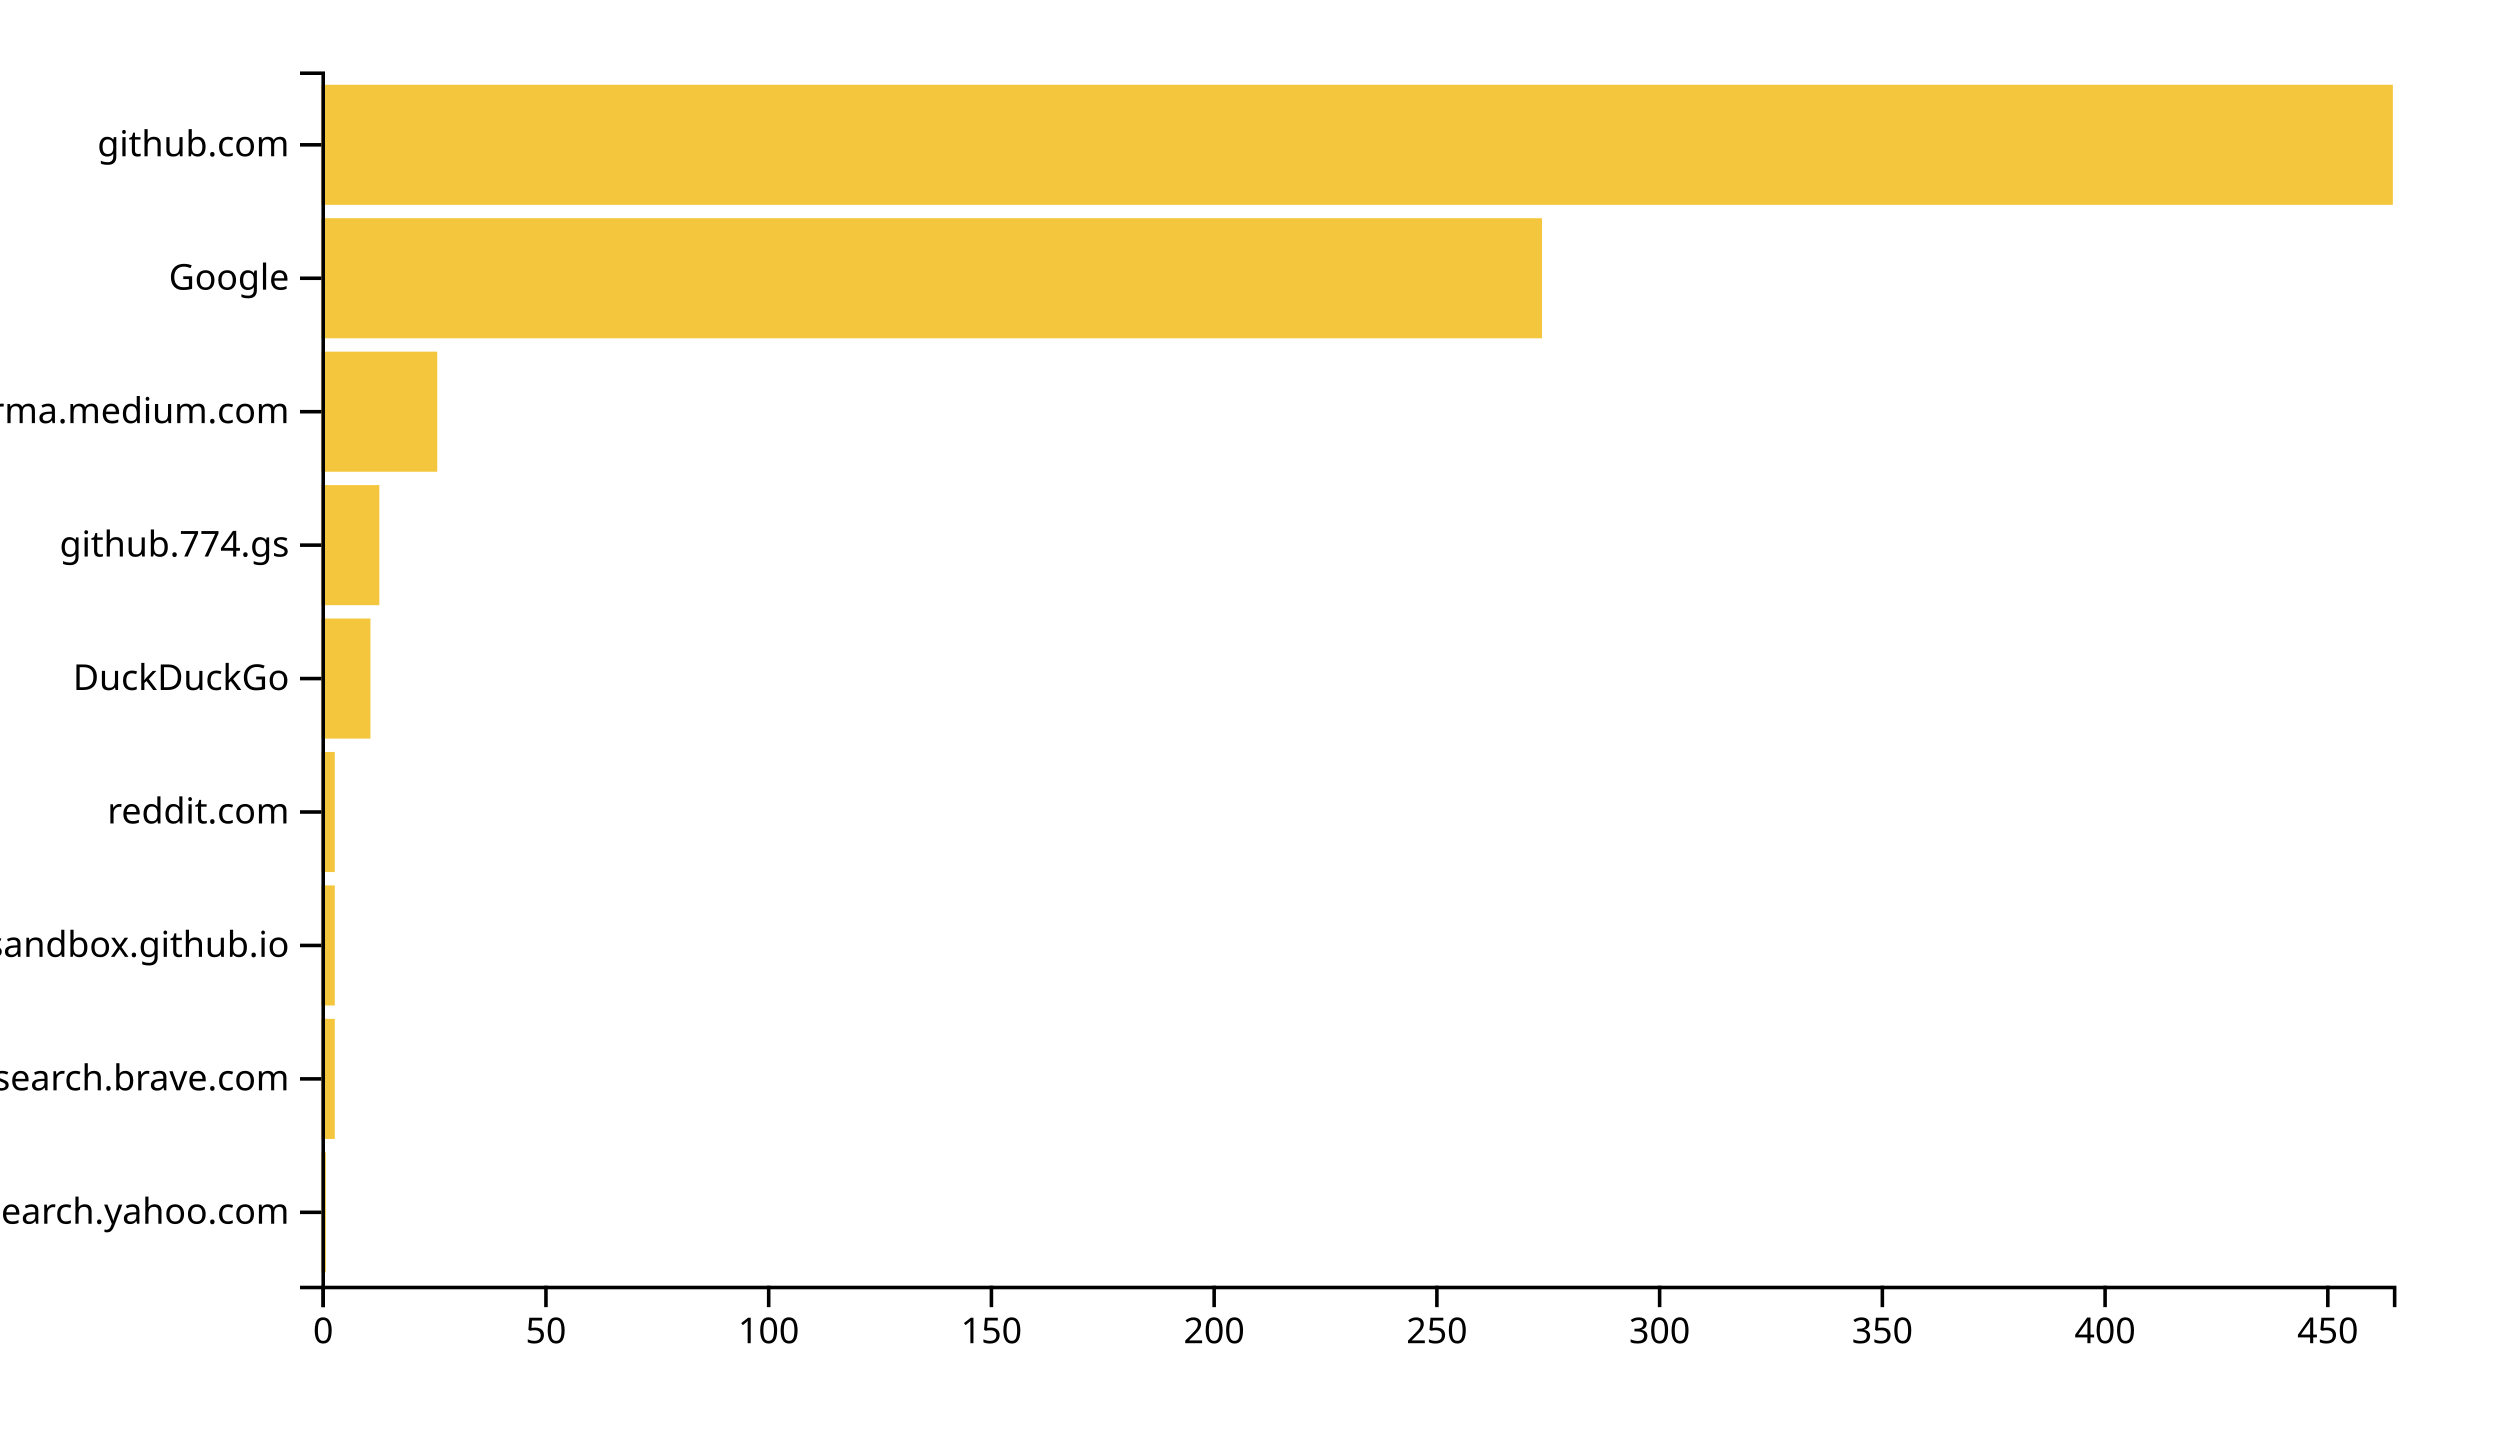
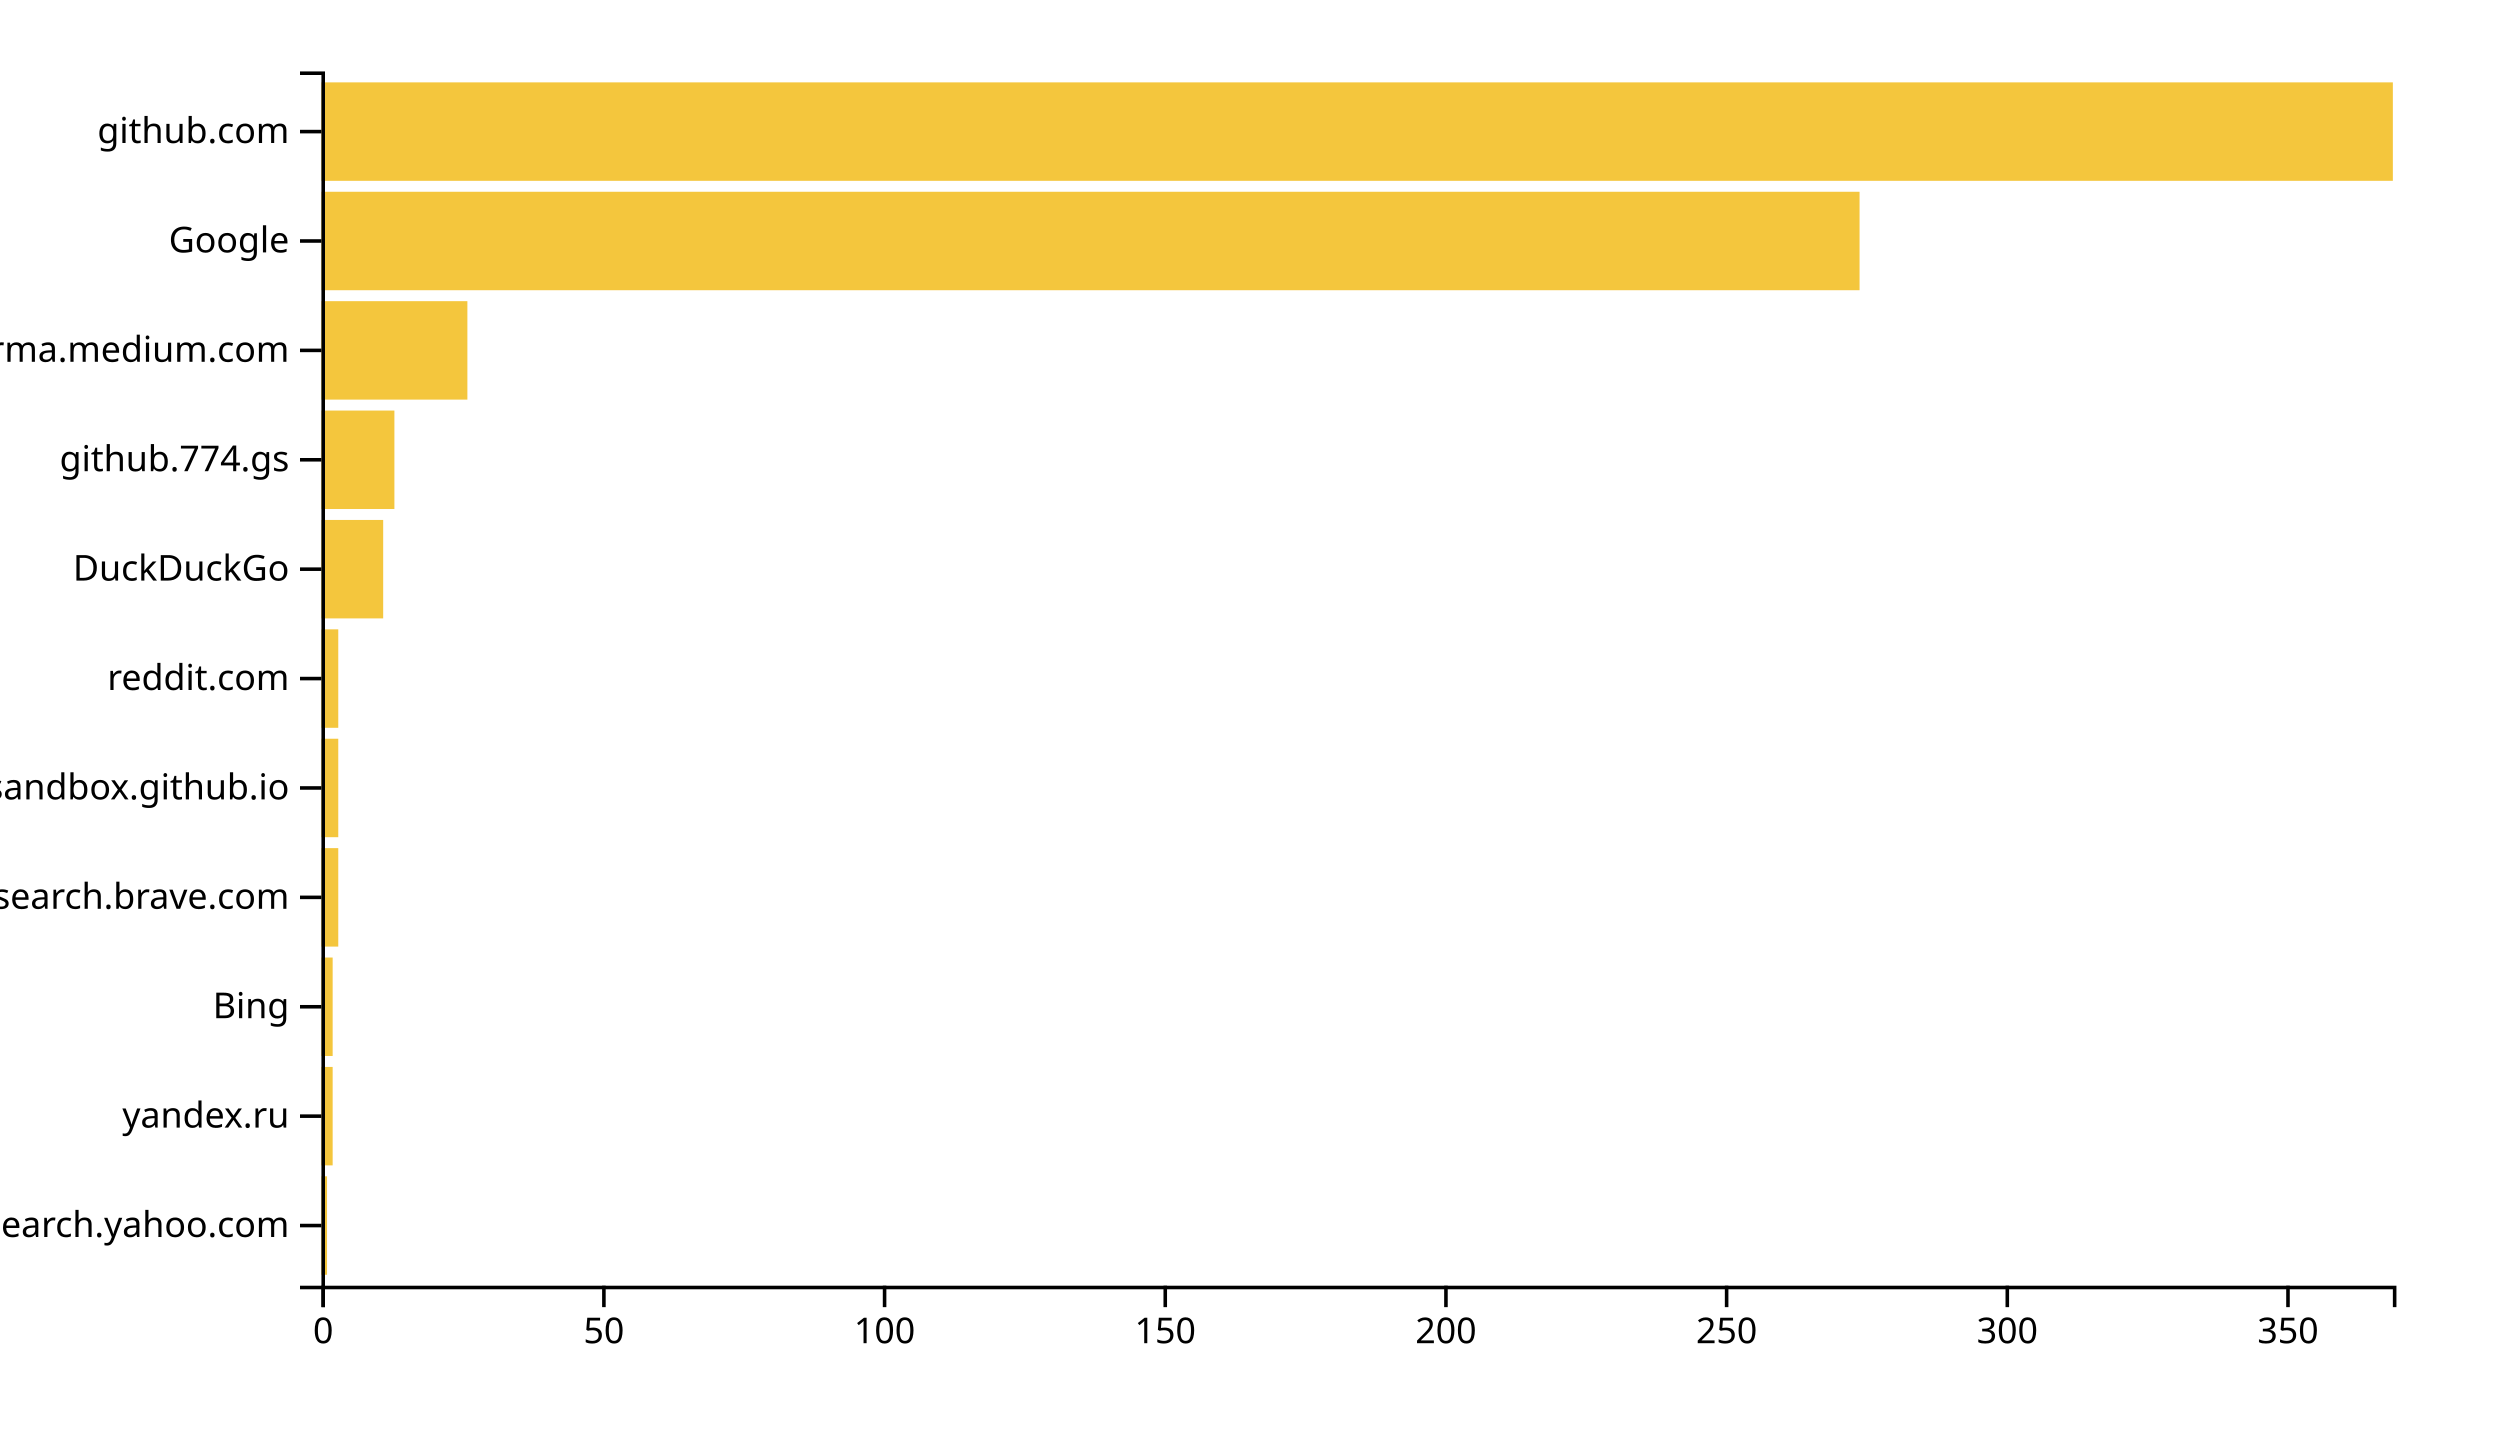
<svg xmlns="http://www.w3.org/2000/svg" width="700" height="400">
  <g transform="translate(90,20)">
-     <rect class="bar" width="1.247" y="302.637" height="33.626" style="fill: #f4c63d; text-anchor: end;" />
-     <rect class="bar" width="3.742" y="265.275" height="33.626" style="fill: #f4c63d; text-anchor: end;" />
-     <rect class="bar" width="3.742" y="227.912" height="33.626" style="fill: #f4c63d; text-anchor: end;" />
-     <rect class="bar" width="3.742" y="190.549" height="33.626" style="fill: #f4c63d; text-anchor: end;" />
-     <rect class="bar" width="13.72" y="153.187" height="33.626" style="fill: #f4c63d; text-anchor: end;" />
-     <rect class="bar" width="16.215" y="115.824" height="33.626" style="fill: #f4c63d; text-anchor: end;" />
-     <rect class="bar" width="32.43" y="78.462" height="33.626" style="fill: #f4c63d; text-anchor: end;" />
-     <rect class="bar" width="341.763" y="41.099" height="33.626" style="fill: #f4c63d; text-anchor: end;" />
-     <rect class="bar" width="580" y="3.736" height="33.626" style="fill: #f4c63d; text-anchor: end;" />
+     <rect class="bar" width="1.572" y="309.369" height="27.568" style="fill: #f4c63d; text-anchor: end;" />
+     <rect class="bar" width="3.144" y="278.739" height="27.568" style="fill: #f4c63d; text-anchor: end;" />
+     <rect class="bar" width="3.144" y="248.108" height="27.568" style="fill: #f4c63d; text-anchor: end;" />
+     <rect class="bar" width="4.715" y="217.477" height="27.568" style="fill: #f4c63d; text-anchor: end;" />
+     <rect class="bar" width="4.715" y="186.847" height="27.568" style="fill: #f4c63d; text-anchor: end;" />
+     <rect class="bar" width="4.715" y="156.216" height="27.568" style="fill: #f4c63d; text-anchor: end;" />
+     <rect class="bar" width="17.29" y="125.586" height="27.568" style="fill: #f4c63d; text-anchor: end;" />
+     <rect class="bar" width="20.434" y="94.955" height="27.568" style="fill: #f4c63d; text-anchor: end;" />
+     <rect class="bar" width="40.867" y="64.324" height="27.568" style="fill: #f4c63d; text-anchor: end;" />
+     <rect class="bar" width="430.678" y="33.694" height="27.568" style="fill: #f4c63d; text-anchor: end;" />
+     <rect class="bar" width="580" y="3.063" height="27.568" style="fill: #f4c63d; text-anchor: end;" />
    <g transform="translate(0,340)" fill="none" font-size="10" font-family="sans-serif" text-anchor="middle">
      <path class="domain" stroke="currentColor" d="M0.5,6V0.5H580.5V6" />
      <g class="tick" opacity="1" transform="translate(0.5,0)">
        <line stroke="currentColor" y2="6" />
        <text fill="currentColor" y="9" dy="0.71em">0</text>
      </g>
-       <g class="tick" opacity="1" transform="translate(62.86559,0)">
+       <g class="tick" opacity="1" transform="translate(79.09079,0)">
        <line stroke="currentColor" y2="6" />
        <text fill="currentColor" y="9" dy="0.71em">50</text>
      </g>
-       <g class="tick" opacity="1" transform="translate(125.2312,0)">
+       <g class="tick" opacity="1" transform="translate(157.6816,0)">
        <line stroke="currentColor" y2="6" />
        <text fill="currentColor" y="9" dy="0.71em">100</text>
      </g>
-       <g class="tick" opacity="1" transform="translate(187.5968,0)">
+       <g class="tick" opacity="1" transform="translate(236.2724,0)">
        <line stroke="currentColor" y2="6" />
        <text fill="currentColor" y="9" dy="0.71em">150</text>
      </g>
-       <g class="tick" opacity="1" transform="translate(249.9624,0)">
+       <g class="tick" opacity="1" transform="translate(314.8631,0)">
        <line stroke="currentColor" y2="6" />
        <text fill="currentColor" y="9" dy="0.71em">200</text>
      </g>
-       <g class="tick" opacity="1" transform="translate(312.328,0)">
+       <g class="tick" opacity="1" transform="translate(393.4539,0)">
        <line stroke="currentColor" y2="6" />
        <text fill="currentColor" y="9" dy="0.71em">250</text>
      </g>
-       <g class="tick" opacity="1" transform="translate(374.6935,0)">
+       <g class="tick" opacity="1" transform="translate(472.0447,0)">
        <line stroke="currentColor" y2="6" />
        <text fill="currentColor" y="9" dy="0.71em">300</text>
      </g>
-       <g class="tick" opacity="1" transform="translate(437.0591,0)">
+       <g class="tick" opacity="1" transform="translate(550.6355,0)">
        <line stroke="currentColor" y2="6" />
        <text fill="currentColor" y="9" dy="0.71em">350</text>
-       </g>
-       <g class="tick" opacity="1" transform="translate(499.4247,0)">
-         <line stroke="currentColor" y2="6" />
-         <text fill="currentColor" y="9" dy="0.71em">400</text>
-       </g>
-       <g class="tick" opacity="1" transform="translate(561.7903,0)">
-         <line stroke="currentColor" y2="6" />
-         <text fill="currentColor" y="9" dy="0.71em">450</text>
      </g>
    </g>
    <g fill="none" font-size="10" font-family="sans-serif" text-anchor="end">
      <path class="domain" stroke="currentColor" d="M-6,340.5H0.5V0.5H-6" />
-       <g class="tick" opacity="1" transform="translate(0,319.4505)">
+       <g class="tick" opacity="1" transform="translate(0,323.1532)">
        <line stroke="currentColor" x2="-6" />
        <text fill="currentColor" x="-9" dy="0.32em">in.search.yahoo.com</text>
      </g>
-       <g class="tick" opacity="1" transform="translate(0,282.0879)">
+       <g class="tick" opacity="1" transform="translate(0,292.5225)">
+         <line stroke="currentColor" x2="-6" />
+         <text fill="currentColor" x="-9" dy="0.32em">yandex.ru</text>
+       </g>
+       <g class="tick" opacity="1" transform="translate(0,261.8919)">
+         <line stroke="currentColor" x2="-6" />
+         <text fill="currentColor" x="-9" dy="0.32em">Bing</text>
+       </g>
+       <g class="tick" opacity="1" transform="translate(0,231.2613)">
        <line stroke="currentColor" x2="-6" />
        <text fill="currentColor" x="-9" dy="0.32em">search.brave.com</text>
      </g>
-       <g class="tick" opacity="1" transform="translate(0,244.7253)">
+       <g class="tick" opacity="1" transform="translate(0,200.6306)">
        <line stroke="currentColor" x2="-6" />
        <text fill="currentColor" x="-9" dy="0.32em">patternsandbox.github.io</text>
      </g>
-       <g class="tick" opacity="1" transform="translate(0,207.3626)">
+       <g class="tick" opacity="1" transform="translate(0,170)">
        <line stroke="currentColor" x2="-6" />
        <text fill="currentColor" x="-9" dy="0.32em">reddit.com</text>
      </g>
-       <g class="tick" opacity="1" transform="translate(0,170)">
+       <g class="tick" opacity="1" transform="translate(0,139.3694)">
        <line stroke="currentColor" x2="-6" />
        <text fill="currentColor" x="-9" dy="0.32em">DuckDuckGo</text>
      </g>
-       <g class="tick" opacity="1" transform="translate(0,132.6374)">
+       <g class="tick" opacity="1" transform="translate(0,108.7387)">
        <line stroke="currentColor" x2="-6" />
        <text fill="currentColor" x="-9" dy="0.32em">github.774.gs</text>
      </g>
-       <g class="tick" opacity="1" transform="translate(0,95.27473)">
+       <g class="tick" opacity="1" transform="translate(0,78.10811)">
        <line stroke="currentColor" x2="-6" />
        <text fill="currentColor" x="-9" dy="0.32em">xgirma.medium.com</text>
      </g>
-       <g class="tick" opacity="1" transform="translate(0,57.91209)">
+       <g class="tick" opacity="1" transform="translate(0,47.47748)">
        <line stroke="currentColor" x2="-6" />
        <text fill="currentColor" x="-9" dy="0.32em">Google</text>
      </g>
-       <g class="tick" opacity="1" transform="translate(0,20.54945)">
+       <g class="tick" opacity="1" transform="translate(0,16.84685)">
        <line stroke="currentColor" x2="-6" />
        <text fill="currentColor" x="-9" dy="0.32em">github.com</text>
      </g>
    </g>
  </g>
</svg>
